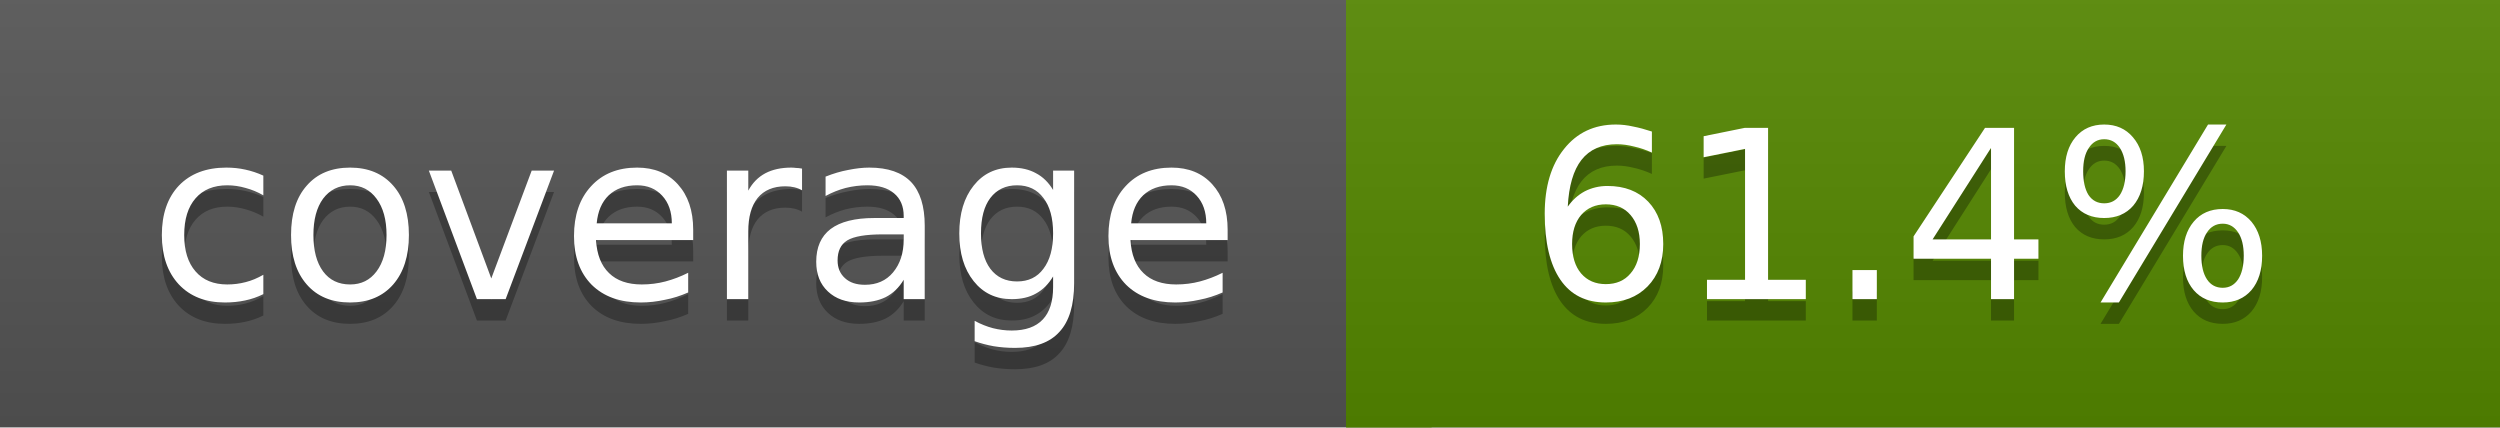
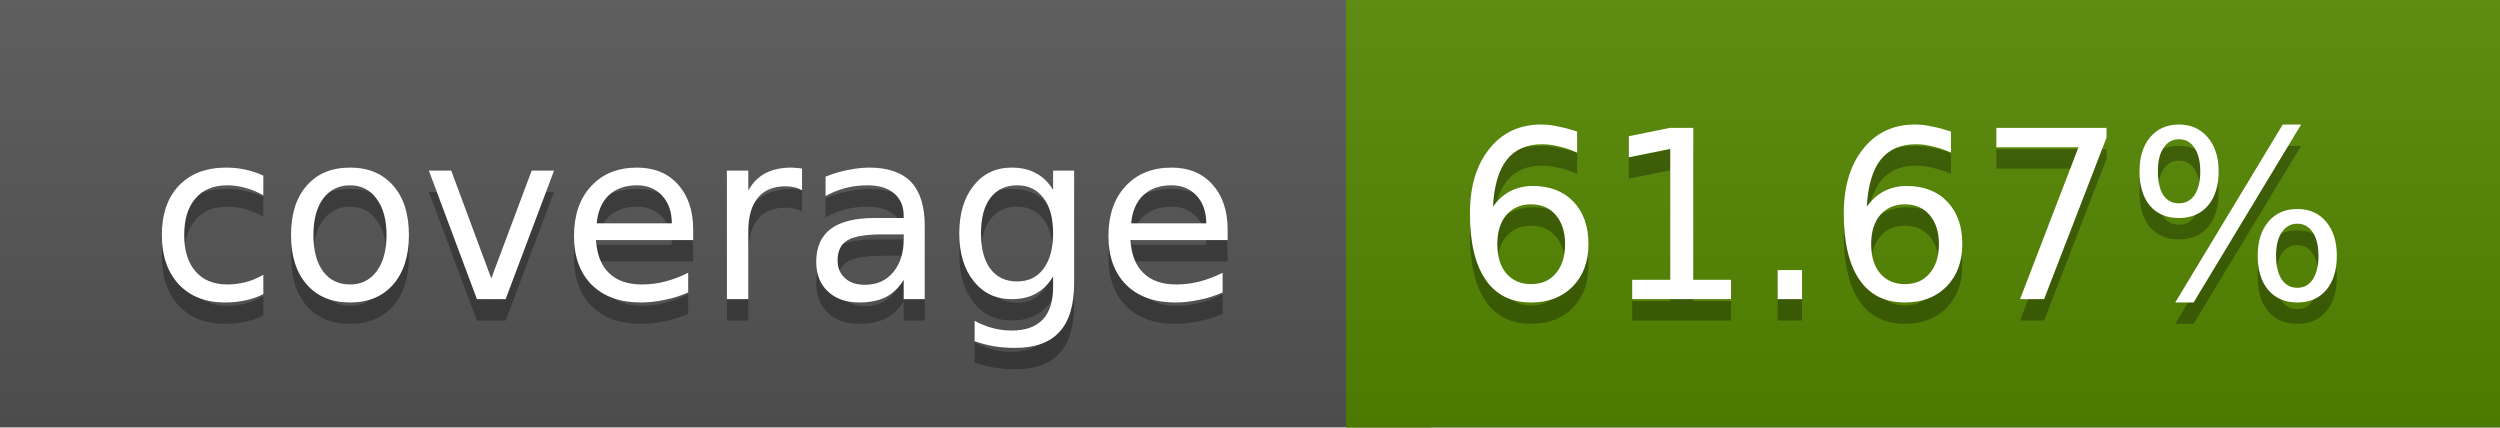
<svg xmlns="http://www.w3.org/2000/svg" width="117" height="20">
  <linearGradient id="a" x2="0" y2="100%">
    <stop offset="0" stop-color="#bbb" stop-opacity=".1" />
    <stop offset="1" stop-opacity=".1" />
  </linearGradient>
  <rect rx="0" width="117" height="20" fill="#555" />
  <rect rx="0" x="63" width="54" height="20" fill="#558800" />
  <path fill="#558800" d="M63 0h4v20h-4z" />
  <rect rx="0" width="117" height="20" fill="url(#a)" />
  <g fill="#fff" text-anchor="middle" font-family="DejaVu Sans,Verdana,Geneva,sans-serif" font-size="11">
    <text x="32.5" y="15" fill="#010101" fill-opacity=".3">coverage</text>
    <text x="32.5" y="14">coverage</text>
-     <text x="89" y="15" fill="#010101" fill-opacity=".3">61.4%</text>
-     <text x="89" y="14">61.4%</text>
+     <text x="89" y="15" fill="#010101" fill-opacity=".3">61.67%</text>
+     <text x="89" y="14">61.67%</text>
  </g>
</svg>
